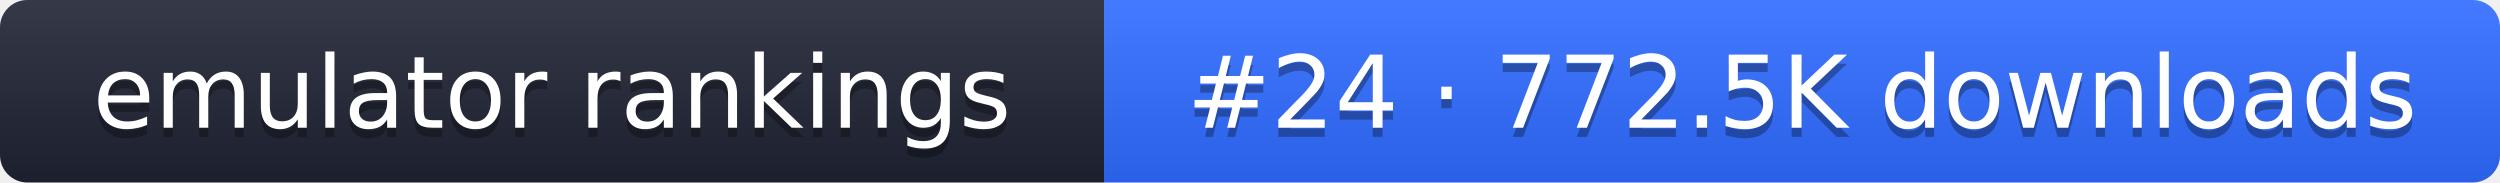
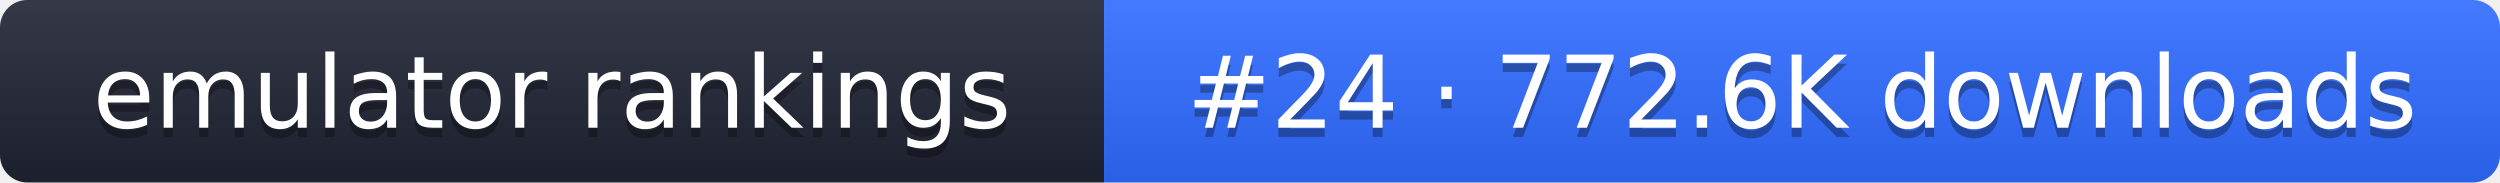
- <svg xmlns="http://www.w3.org/2000/svg" width="274" height="20" role="img" aria-label="emulator rankings: #24 · 772.5K downloads">
+ <svg xmlns="http://www.w3.org/2000/svg" width="274" height="20" role="img" aria-label="emulator rankings: #24 · 772.6K downloads">
  <linearGradient id="g" x2="0" y2="100%">
    <stop offset="0" stop-color="#fff" stop-opacity=".1" />
    <stop offset="1" stop-opacity=".1" />
  </linearGradient>
  <clipPath id="r">
    <rect width="274" height="20" rx="3" fill="#fff" />
  </clipPath>
  <g clip-path="url(#r)">
    <rect width="121" height="20" fill="#1f2433" />
    <rect x="121" width="153" height="20" fill="#2f6bff" />
    <rect width="274" height="20" fill="url(#g)" />
  </g>
  <g fill="#fff" text-anchor="middle" font-family="Verdana,DejaVu Sans,sans-serif" font-size="11">
    <text x="60.5" y="15" fill="#010101" fill-opacity=".3">emulator rankings</text>
    <text x="60.5" y="14">emulator rankings</text>
-     <text x="197.5" y="15" fill="#010101" fill-opacity=".3">#24 · 772.5K downloads</text>
-     <text x="197.5" y="14">#24 · 772.5K downloads</text>
+     <text x="197.5" y="15" fill="#010101" fill-opacity=".3">#24 · 772.6K downloads</text>
+     <text x="197.5" y="14">#24 · 772.6K downloads</text>
  </g>
</svg>
